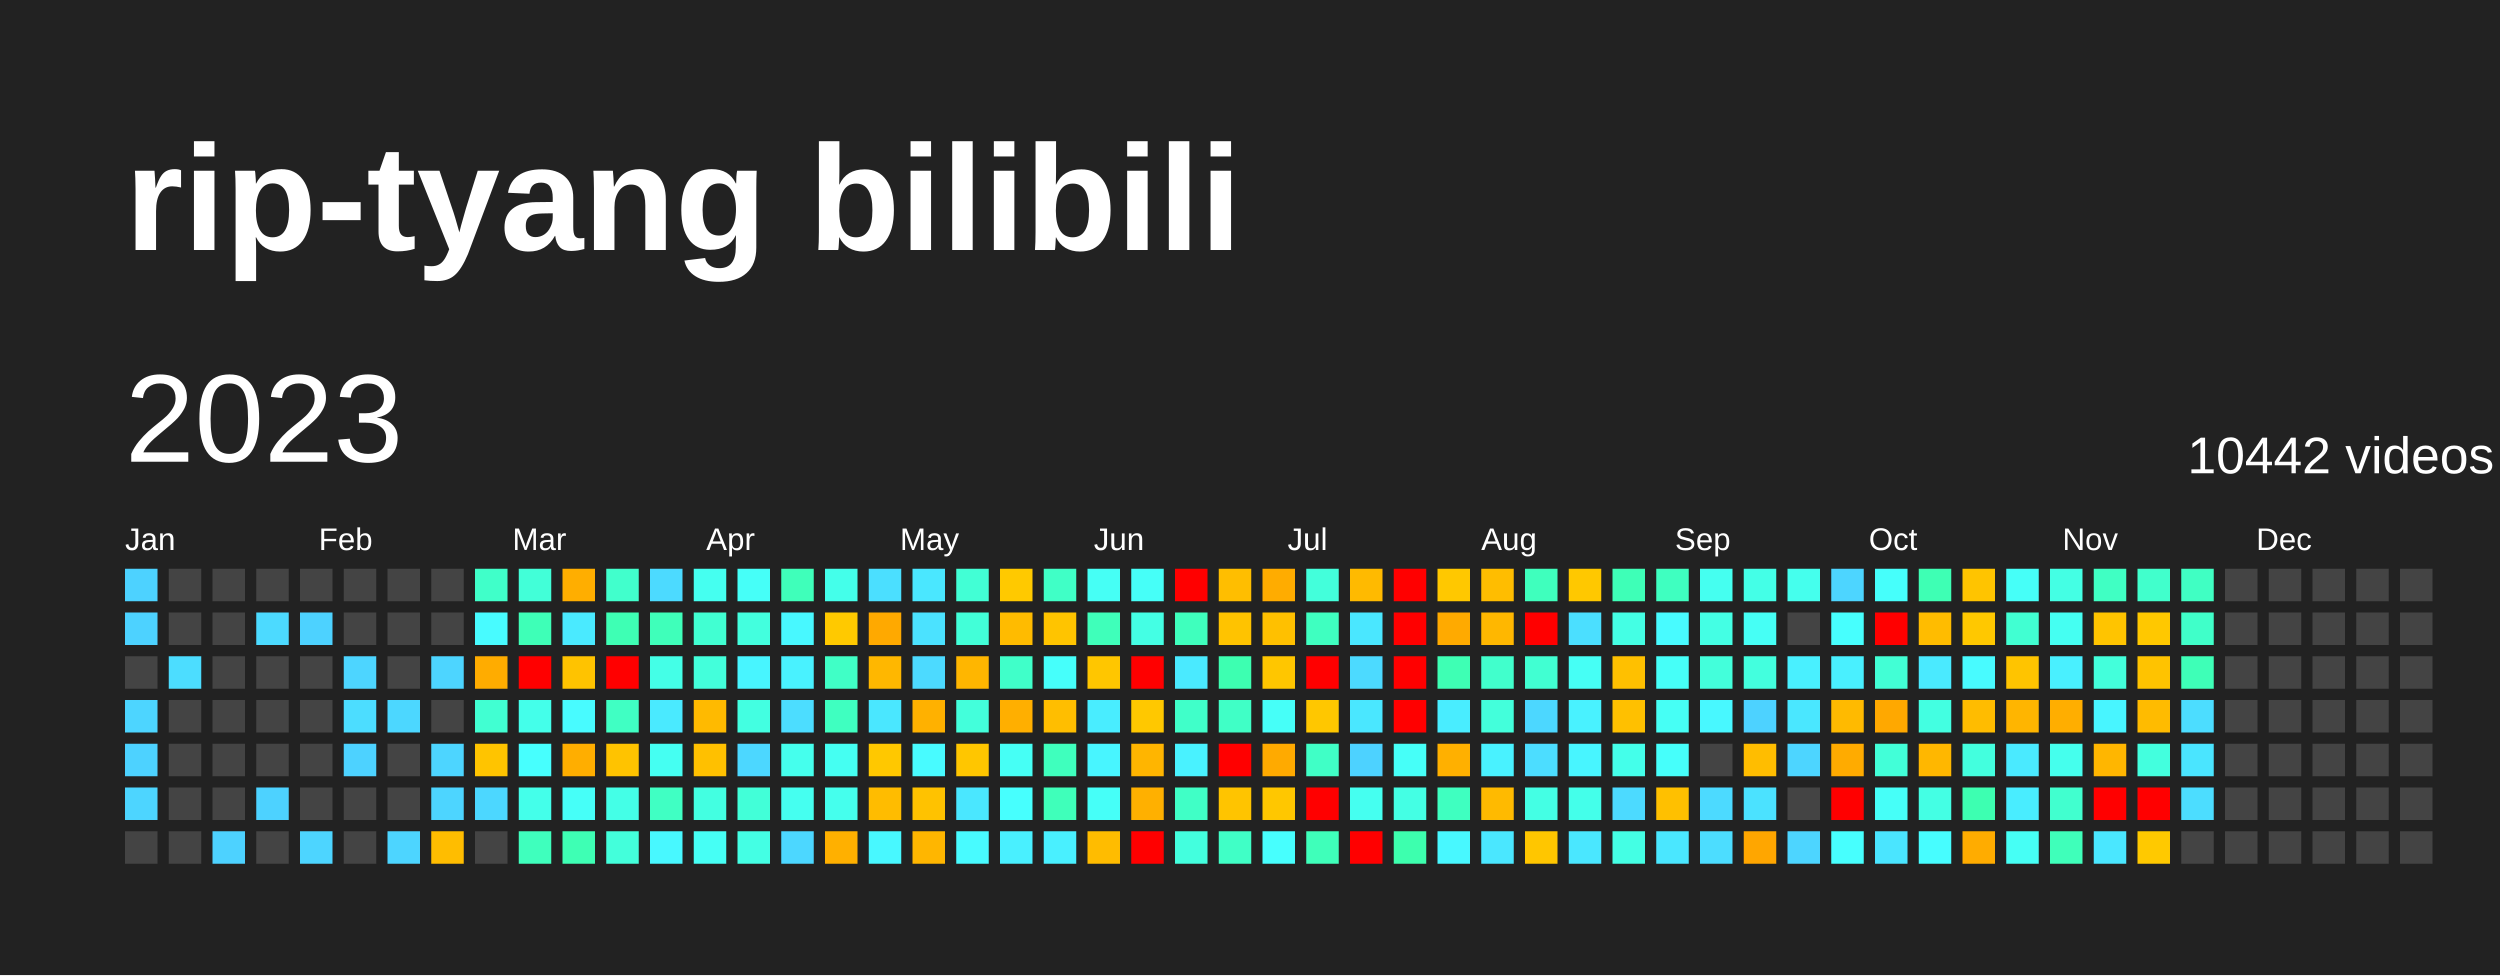
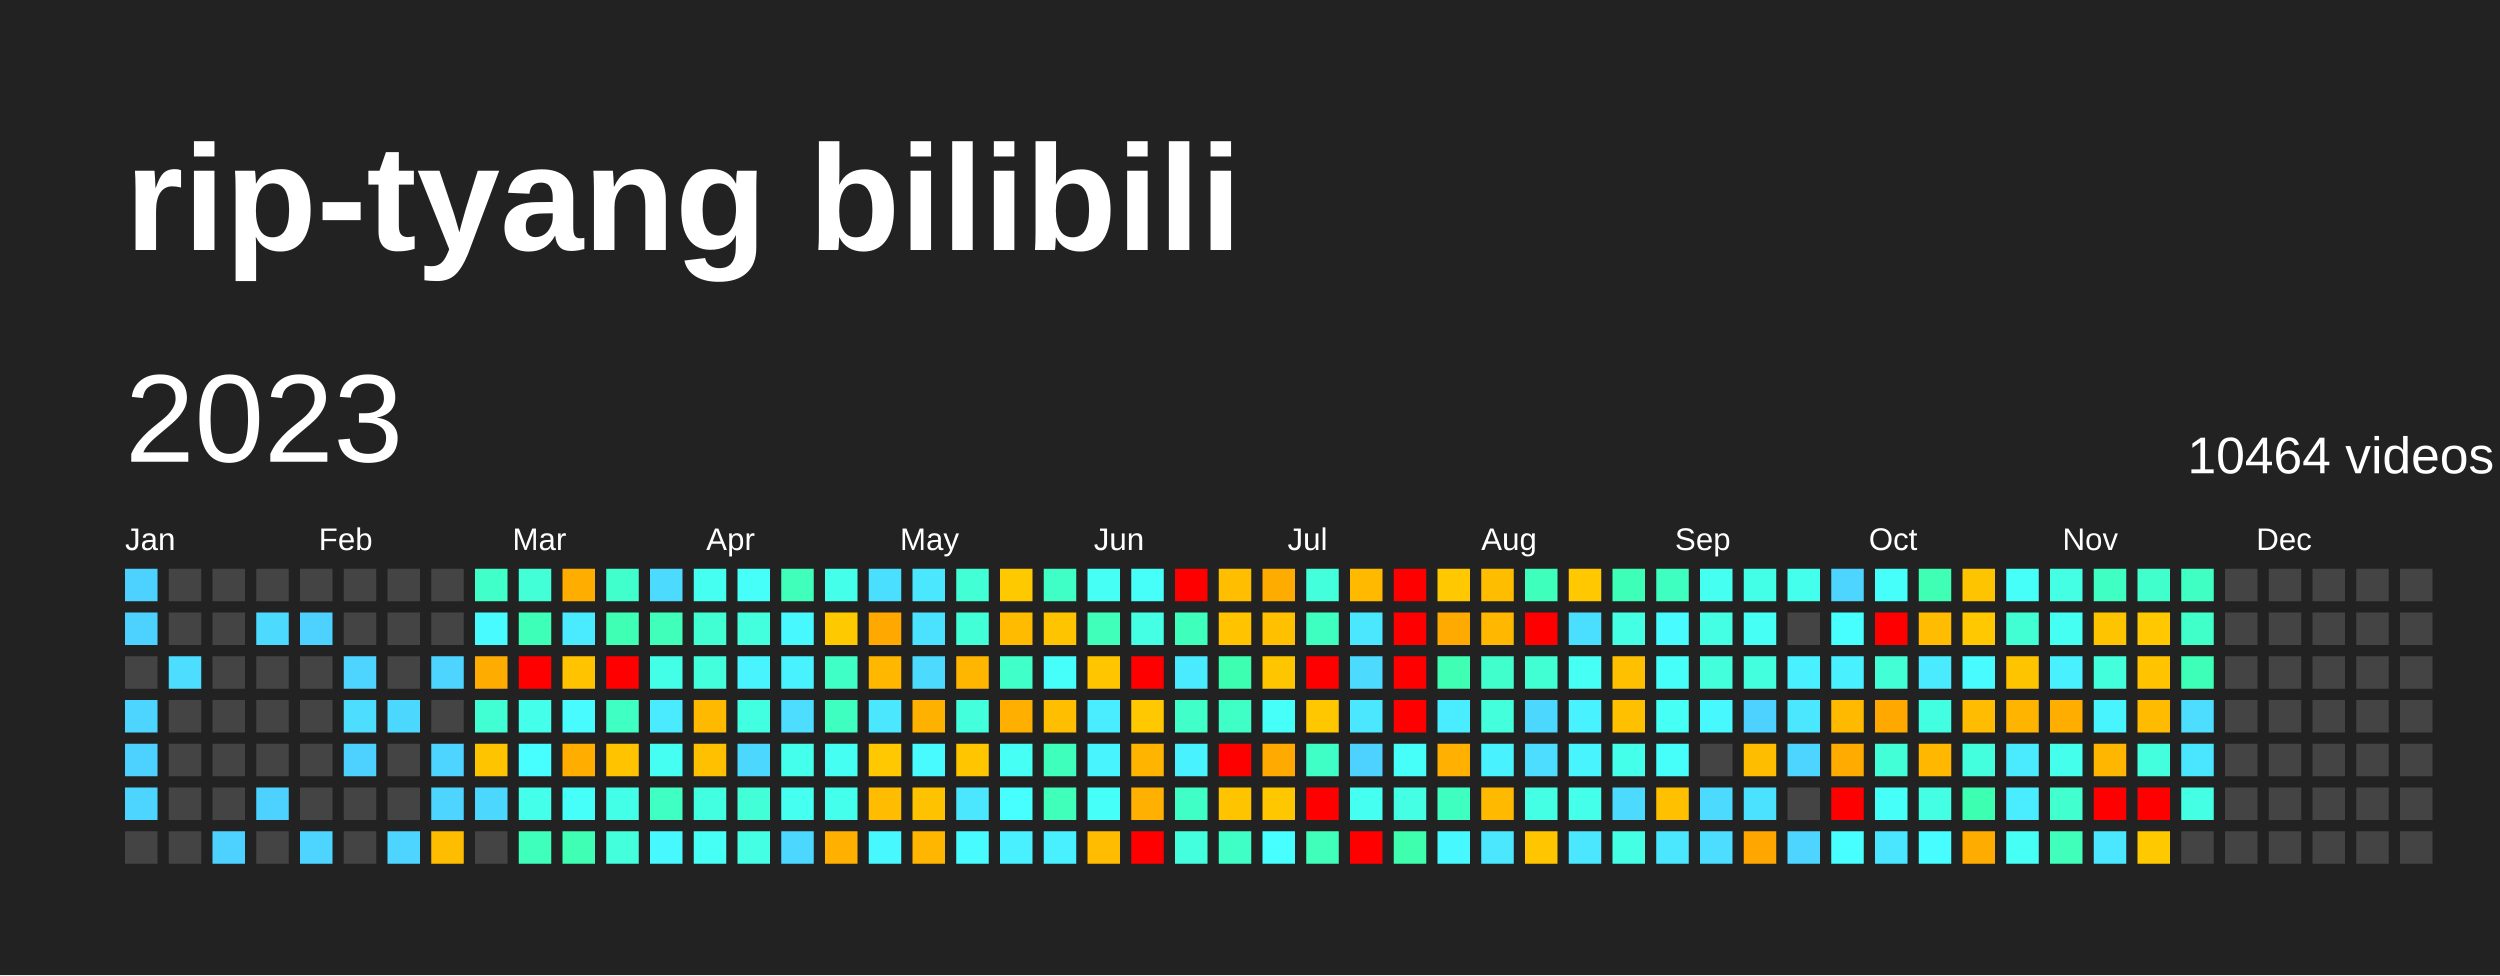
<svg xmlns="http://www.w3.org/2000/svg" baseProfile="full" height="78mm" version="1.1" viewBox="0,0,200,78" width="200mm">
  <defs />
  <rect fill="#222222" height="78" width="200" x="0" y="0" />
  <text fill="#FFFFFF" style="font-size:12px; font-family:Arial; font-weight:bold;" x="10" y="20">rip-tyang bilibili</text>
  <text dominant-baseline="hanging" fill="#FFFFFF" style="font-size:10.0px; font-family:Arial;" x="10" y="30">2023</text>
-   <text dominant-baseline="hanging" fill="#FFFFFF" style="font-size:4.125px; font-family:Arial;" x="175" y="35">10442 videos</text>
+   <text dominant-baseline="hanging" fill="#FFFFFF" style="font-size:4.125px; font-family:Arial;" x="175" y="35">10464 videos</text>
  <text fill="#FFFFFF" style="font-size:2.5px; font-family:Arial" x="10.0" y="44">Jan</text>
  <text fill="#FFFFFF" style="font-size:2.5px; font-family:Arial" x="25.5" y="44">Feb</text>
  <text fill="#FFFFFF" style="font-size:2.5px; font-family:Arial" x="41.0" y="44">Mar</text>
  <text fill="#FFFFFF" style="font-size:2.5px; font-family:Arial" x="56.5" y="44">Apr</text>
  <text fill="#FFFFFF" style="font-size:2.5px; font-family:Arial" x="72.0" y="44">May</text>
  <text fill="#FFFFFF" style="font-size:2.5px; font-family:Arial" x="87.5" y="44">Jun</text>
  <text fill="#FFFFFF" style="font-size:2.5px; font-family:Arial" x="103.0" y="44">Jul</text>
  <text fill="#FFFFFF" style="font-size:2.5px; font-family:Arial" x="118.5" y="44">Aug</text>
  <text fill="#FFFFFF" style="font-size:2.5px; font-family:Arial" x="134.0" y="44">Sep</text>
  <text fill="#FFFFFF" style="font-size:2.5px; font-family:Arial" x="149.5" y="44">Oct</text>
  <text fill="#FFFFFF" style="font-size:2.5px; font-family:Arial" x="165.0" y="44">Nov</text>
  <text fill="#FFFFFF" style="font-size:2.5px; font-family:Arial" x="180.5" y="44">Dec</text>
  <rect fill="#4dd2ff" height="2.6" width="2.6" x="10.0" y="45.5" />
  <rect fill="#4dd2ff" height="2.6" width="2.6" x="10.0" y="49.0" />
  <rect fill="#444444" height="2.6" width="2.6" x="10.0" y="52.5" />
  <rect fill="#4dd5ff" height="2.6" width="2.6" x="10.0" y="56.0" />
  <rect fill="#4dd2ff" height="2.6" width="2.6" x="10.0" y="59.5" />
  <rect fill="#4dd5ff" height="2.6" width="2.6" x="10.0" y="63.0" />
  <rect fill="#444444" height="2.6" width="2.6" x="10.0" y="66.5" />
  <rect fill="#444444" height="2.6" width="2.6" x="13.5" y="45.5" />
  <rect fill="#444444" height="2.6" width="2.6" x="13.5" y="49.0" />
  <rect fill="#4cddff" height="2.6" width="2.6" x="13.5" y="52.5" />
  <rect fill="#444444" height="2.6" width="2.6" x="13.5" y="56.0" />
  <rect fill="#444444" height="2.6" width="2.6" x="13.5" y="59.5" />
  <rect fill="#444444" height="2.6" width="2.6" x="13.5" y="63.0" />
  <rect fill="#444444" height="2.6" width="2.6" x="13.5" y="66.5" />
  <rect fill="#444444" height="2.6" width="2.6" x="17.0" y="45.5" />
  <rect fill="#444444" height="2.6" width="2.6" x="17.0" y="49.0" />
  <rect fill="#444444" height="2.6" width="2.6" x="17.0" y="52.5" />
  <rect fill="#444444" height="2.6" width="2.6" x="17.0" y="56.0" />
  <rect fill="#444444" height="2.6" width="2.6" x="17.0" y="59.5" />
  <rect fill="#444444" height="2.6" width="2.6" x="17.0" y="63.0" />
  <rect fill="#4dd2ff" height="2.6" width="2.6" x="17.0" y="66.5" />
  <rect fill="#444444" height="2.6" width="2.6" x="20.5" y="45.5" />
  <rect fill="#4cdaff" height="2.6" width="2.6" x="20.5" y="49.0" />
  <rect fill="#444444" height="2.6" width="2.6" x="20.5" y="52.5" />
  <rect fill="#444444" height="2.6" width="2.6" x="20.5" y="56.0" />
  <rect fill="#444444" height="2.6" width="2.6" x="20.5" y="59.5" />
  <rect fill="#4dd2ff" height="2.6" width="2.6" x="20.5" y="63.0" />
  <rect fill="#444444" height="2.6" width="2.6" x="20.5" y="66.5" />
  <rect fill="#444444" height="2.6" width="2.6" x="24.0" y="45.5" />
  <rect fill="#4dd2ff" height="2.6" width="2.6" x="24.0" y="49.0" />
  <rect fill="#444444" height="2.6" width="2.6" x="24.0" y="52.5" />
  <rect fill="#444444" height="2.6" width="2.6" x="24.0" y="56.0" />
  <rect fill="#444444" height="2.6" width="2.6" x="24.0" y="59.5" />
  <rect fill="#444444" height="2.6" width="2.6" x="24.0" y="63.0" />
  <rect fill="#4dd5ff" height="2.6" width="2.6" x="24.0" y="66.5" />
  <rect fill="#444444" height="2.6" width="2.6" x="27.5" y="45.5" />
  <rect fill="#444444" height="2.6" width="2.6" x="27.5" y="49.0" />
  <rect fill="#4dd5ff" height="2.6" width="2.6" x="27.5" y="52.5" />
  <rect fill="#4cddff" height="2.6" width="2.6" x="27.5" y="56.0" />
  <rect fill="#4dd2ff" height="2.6" width="2.6" x="27.5" y="59.5" />
  <rect fill="#444444" height="2.6" width="2.6" x="27.5" y="63.0" />
  <rect fill="#444444" height="2.6" width="2.6" x="27.5" y="66.5" />
  <rect fill="#444444" height="2.6" width="2.6" x="31.0" y="45.5" />
  <rect fill="#444444" height="2.6" width="2.6" x="31.0" y="49.0" />
  <rect fill="#444444" height="2.6" width="2.6" x="31.0" y="52.5" />
  <rect fill="#4cd7ff" height="2.6" width="2.6" x="31.0" y="56.0" />
  <rect fill="#444444" height="2.6" width="2.6" x="31.0" y="59.5" />
  <rect fill="#444444" height="2.6" width="2.6" x="31.0" y="63.0" />
  <rect fill="#4dd5ff" height="2.6" width="2.6" x="31.0" y="66.5" />
  <rect fill="#444444" height="2.6" width="2.6" x="34.5" y="45.5" />
  <rect fill="#444444" height="2.6" width="2.6" x="34.5" y="49.0" />
  <rect fill="#4dd5ff" height="2.6" width="2.6" x="34.5" y="52.5" />
  <rect fill="#444444" height="2.6" width="2.6" x="34.5" y="56.0" />
  <rect fill="#4dd5ff" height="2.6" width="2.6" x="34.5" y="59.5" />
  <rect fill="#4dd5ff" height="2.6" width="2.6" x="34.5" y="63.0" />
  <rect fill="#ffbd00" height="2.6" width="2.6" x="34.5" y="66.5" />
  <rect fill="#40ffc9" height="2.6" width="2.6" x="38.0" y="45.5" />
  <rect fill="#48fbff" height="2.6" width="2.6" x="38.0" y="49.0" />
  <rect fill="#ffac00" height="2.6" width="2.6" x="38.0" y="52.5" />
  <rect fill="#41ffd2" height="2.6" width="2.6" x="38.0" y="56.0" />
  <rect fill="#ffc400" height="2.6" width="2.6" x="38.0" y="59.5" />
  <rect fill="#4cd7ff" height="2.6" width="2.6" x="38.0" y="63.0" />
  <rect fill="#444444" height="2.6" width="2.6" x="38.0" y="66.5" />
  <rect fill="#42ffd8" height="2.6" width="2.6" x="41.5" y="45.5" />
  <rect fill="#3effb7" height="2.6" width="2.6" x="41.5" y="49.0" />
  <rect fill="red" height="2.6" width="2.6" x="41.5" y="52.5" />
  <rect fill="#44ffea" height="2.6" width="2.6" x="41.5" y="56.0" />
  <rect fill="#47fffe" height="2.6" width="2.6" x="41.5" y="59.5" />
  <rect fill="#44ffea" height="2.6" width="2.6" x="41.5" y="63.0" />
  <rect fill="#3fffbd" height="2.6" width="2.6" x="41.5" y="66.5" />
  <rect fill="#ffae00" height="2.6" width="2.6" x="45.0" y="45.5" />
  <rect fill="#4aeaff" height="2.6" width="2.6" x="45.0" y="49.0" />
  <rect fill="#ffc300" height="2.6" width="2.6" x="45.0" y="52.5" />
  <rect fill="#48fbff" height="2.6" width="2.6" x="45.0" y="56.0" />
  <rect fill="#ffae00" height="2.6" width="2.6" x="45.0" y="59.5" />
  <rect fill="#46fff8" height="2.6" width="2.6" x="45.0" y="63.0" />
  <rect fill="#3effb4" height="2.6" width="2.6" x="45.0" y="66.5" />
  <rect fill="#41ffcc" height="2.6" width="2.6" x="48.5" y="45.5" />
  <rect fill="#3effb4" height="2.6" width="2.6" x="48.5" y="49.0" />
  <rect fill="red" height="2.6" width="2.6" x="48.5" y="52.5" />
  <rect fill="#40ffc3" height="2.6" width="2.6" x="48.5" y="56.0" />
  <rect fill="#ffc300" height="2.6" width="2.6" x="48.5" y="59.5" />
  <rect fill="#44ffe7" height="2.6" width="2.6" x="48.5" y="63.0" />
  <rect fill="#43ffdb" height="2.6" width="2.6" x="48.5" y="66.5" />
  <rect fill="#4cdaff" height="2.6" width="2.6" x="52.0" y="45.5" />
  <rect fill="#3fffba" height="2.6" width="2.6" x="52.0" y="49.0" />
  <rect fill="#44ffe7" height="2.6" width="2.6" x="52.0" y="52.5" />
  <rect fill="#4aeaff" height="2.6" width="2.6" x="52.0" y="56.0" />
  <rect fill="#45fff2" height="2.6" width="2.6" x="52.0" y="59.5" />
  <rect fill="#40ffc3" height="2.6" width="2.6" x="52.0" y="63.0" />
  <rect fill="#48f8ff" height="2.6" width="2.6" x="52.0" y="66.5" />
  <rect fill="#45fff0" height="2.6" width="2.6" x="55.5" y="45.5" />
  <rect fill="#41ffd2" height="2.6" width="2.6" x="55.5" y="49.0" />
  <rect fill="#43ffdb" height="2.6" width="2.6" x="55.5" y="52.5" />
  <rect fill="#ffba00" height="2.6" width="2.6" x="55.5" y="56.0" />
  <rect fill="#ffc000" height="2.6" width="2.6" x="55.5" y="59.5" />
  <rect fill="#43ffe1" height="2.6" width="2.6" x="55.5" y="63.0" />
  <rect fill="#46fff5" height="2.6" width="2.6" x="55.5" y="66.5" />
  <rect fill="#46fff8" height="2.6" width="2.6" x="59.0" y="45.5" />
  <rect fill="#43ffde" height="2.6" width="2.6" x="59.0" y="49.0" />
  <rect fill="#48f5ff" height="2.6" width="2.6" x="59.0" y="52.5" />
  <rect fill="#43ffe1" height="2.6" width="2.6" x="59.0" y="56.0" />
  <rect fill="#4cd7ff" height="2.6" width="2.6" x="59.0" y="59.5" />
  <rect fill="#42ffd8" height="2.6" width="2.6" x="59.0" y="63.0" />
  <rect fill="#44ffe4" height="2.6" width="2.6" x="59.0" y="66.5" />
  <rect fill="#3fffba" height="2.6" width="2.6" x="62.5" y="45.5" />
  <rect fill="#48f8ff" height="2.6" width="2.6" x="62.5" y="49.0" />
  <rect fill="#49f2ff" height="2.6" width="2.6" x="62.5" y="52.5" />
  <rect fill="#4cddff" height="2.6" width="2.6" x="62.5" y="56.0" />
  <rect fill="#45ffed" height="2.6" width="2.6" x="62.5" y="59.5" />
  <rect fill="#45fff0" height="2.6" width="2.6" x="62.5" y="63.0" />
  <rect fill="#4cd7ff" height="2.6" width="2.6" x="62.5" y="66.5" />
  <rect fill="#44ffea" height="2.6" width="2.6" x="66.0" y="45.5" />
  <rect fill="#ffc900" height="2.6" width="2.6" x="66.0" y="49.0" />
  <rect fill="#40ffc6" height="2.6" width="2.6" x="66.0" y="52.5" />
  <rect fill="#3fffc0" height="2.6" width="2.6" x="66.0" y="56.0" />
  <rect fill="#45fff2" height="2.6" width="2.6" x="66.0" y="59.5" />
  <rect fill="#45ffed" height="2.6" width="2.6" x="66.0" y="63.0" />
  <rect fill="#ffb000" height="2.6" width="2.6" x="66.0" y="66.5" />
  <rect fill="#4bdfff" height="2.6" width="2.6" x="69.5" y="45.5" />
  <rect fill="#ffa900" height="2.6" width="2.6" x="69.5" y="49.0" />
  <rect fill="#ffb700" height="2.6" width="2.6" x="69.5" y="52.5" />
  <rect fill="#4ae7ff" height="2.6" width="2.6" x="69.5" y="56.0" />
  <rect fill="#ffc800" height="2.6" width="2.6" x="69.5" y="59.5" />
  <rect fill="#ffbc00" height="2.6" width="2.6" x="69.5" y="63.0" />
  <rect fill="#48f8ff" height="2.6" width="2.6" x="69.5" y="66.5" />
  <rect fill="#4ae7ff" height="2.6" width="2.6" x="73.0" y="45.5" />
  <rect fill="#4be2ff" height="2.6" width="2.6" x="73.0" y="49.0" />
  <rect fill="#4cdaff" height="2.6" width="2.6" x="73.0" y="52.5" />
  <rect fill="#ffb100" height="2.6" width="2.6" x="73.0" y="56.0" />
  <rect fill="#48fbff" height="2.6" width="2.6" x="73.0" y="59.5" />
  <rect fill="#ffc200" height="2.6" width="2.6" x="73.0" y="63.0" />
  <rect fill="#ffb600" height="2.6" width="2.6" x="73.0" y="66.5" />
  <rect fill="#42ffd5" height="2.6" width="2.6" x="76.5" y="45.5" />
  <rect fill="#42ffd8" height="2.6" width="2.6" x="76.5" y="49.0" />
  <rect fill="#ffb600" height="2.6" width="2.6" x="76.5" y="52.5" />
  <rect fill="#43ffdb" height="2.6" width="2.6" x="76.5" y="56.0" />
  <rect fill="#ffc600" height="2.6" width="2.6" x="76.5" y="59.5" />
  <rect fill="#4ae7ff" height="2.6" width="2.6" x="76.5" y="63.0" />
  <rect fill="#48fbff" height="2.6" width="2.6" x="76.5" y="66.5" />
  <rect fill="#ffc900" height="2.6" width="2.6" x="80.0" y="45.5" />
  <rect fill="#ffbb00" height="2.6" width="2.6" x="80.0" y="49.0" />
  <rect fill="#40ffc9" height="2.6" width="2.6" x="80.0" y="52.5" />
  <rect fill="#ffaf00" height="2.6" width="2.6" x="80.0" y="56.0" />
  <rect fill="#46fff5" height="2.6" width="2.6" x="80.0" y="59.5" />
  <rect fill="#47fffe" height="2.6" width="2.6" x="80.0" y="63.0" />
  <rect fill="#49f0ff" height="2.6" width="2.6" x="80.0" y="66.5" />
  <rect fill="#40ffc6" height="2.6" width="2.6" x="83.5" y="45.5" />
  <rect fill="#ffc400" height="2.6" width="2.6" x="83.5" y="49.0" />
  <rect fill="#46fffb" height="2.6" width="2.6" x="83.5" y="52.5" />
  <rect fill="#ffbe00" height="2.6" width="2.6" x="83.5" y="56.0" />
  <rect fill="#3fffbd" height="2.6" width="2.6" x="83.5" y="59.5" />
  <rect fill="#3fffba" height="2.6" width="2.6" x="83.5" y="63.0" />
  <rect fill="#49f0ff" height="2.6" width="2.6" x="83.5" y="66.5" />
  <rect fill="#46fff5" height="2.6" width="2.6" x="87.0" y="45.5" />
  <rect fill="#3fffba" height="2.6" width="2.6" x="87.0" y="49.0" />
  <rect fill="#ffc600" height="2.6" width="2.6" x="87.0" y="52.5" />
  <rect fill="#49edff" height="2.6" width="2.6" x="87.0" y="56.0" />
  <rect fill="#48f5ff" height="2.6" width="2.6" x="87.0" y="59.5" />
  <rect fill="#46fff8" height="2.6" width="2.6" x="87.0" y="63.0" />
  <rect fill="#ffbc00" height="2.6" width="2.6" x="87.0" y="66.5" />
  <rect fill="#46fff8" height="2.6" width="2.6" x="90.5" y="45.5" />
  <rect fill="#44ffe4" height="2.6" width="2.6" x="90.5" y="49.0" />
  <rect fill="red" height="2.6" width="2.6" x="90.5" y="52.5" />
  <rect fill="#ffc800" height="2.6" width="2.6" x="90.5" y="56.0" />
  <rect fill="#ffb500" height="2.6" width="2.6" x="90.5" y="59.5" />
  <rect fill="#ffb000" height="2.6" width="2.6" x="90.5" y="63.0" />
  <rect fill="red" height="2.6" width="2.6" x="90.5" y="66.5" />
  <rect fill="red" height="2.6" width="2.6" x="94.0" y="45.5" />
  <rect fill="#3fffbd" height="2.6" width="2.6" x="94.0" y="49.0" />
  <rect fill="#4aeaff" height="2.6" width="2.6" x="94.0" y="52.5" />
  <rect fill="#40ffc9" height="2.6" width="2.6" x="94.0" y="56.0" />
  <rect fill="#49f2ff" height="2.6" width="2.6" x="94.0" y="59.5" />
  <rect fill="#40ffc6" height="2.6" width="2.6" x="94.0" y="63.0" />
  <rect fill="#43ffde" height="2.6" width="2.6" x="94.0" y="66.5" />
  <rect fill="#ffbe00" height="2.6" width="2.6" x="97.5" y="45.5" />
  <rect fill="#ffc300" height="2.6" width="2.6" x="97.5" y="49.0" />
  <rect fill="#3dffb1" height="2.6" width="2.6" x="97.5" y="52.5" />
  <rect fill="#40ffc6" height="2.6" width="2.6" x="97.5" y="56.0" />
  <rect fill="red" height="2.6" width="2.6" x="97.5" y="59.5" />
  <rect fill="#ffc400" height="2.6" width="2.6" x="97.5" y="63.0" />
  <rect fill="#40ffc6" height="2.6" width="2.6" x="97.5" y="66.5" />
  <rect fill="#ffac00" height="2.6" width="2.6" x="101.0" y="45.5" />
  <rect fill="#ffc000" height="2.6" width="2.6" x="101.0" y="49.0" />
  <rect fill="#ffc600" height="2.6" width="2.6" x="101.0" y="52.5" />
  <rect fill="#46fff8" height="2.6" width="2.6" x="101.0" y="56.0" />
  <rect fill="#ffaa00" height="2.6" width="2.6" x="101.0" y="59.5" />
  <rect fill="#ffc700" height="2.6" width="2.6" x="101.0" y="63.0" />
  <rect fill="#47fffe" height="2.6" width="2.6" x="101.0" y="66.5" />
  <rect fill="#43ffdb" height="2.6" width="2.6" x="104.5" y="45.5" />
  <rect fill="#3fffc0" height="2.6" width="2.6" x="104.5" y="49.0" />
  <rect fill="red" height="2.6" width="2.6" x="104.5" y="52.5" />
  <rect fill="#ffc700" height="2.6" width="2.6" x="104.5" y="56.0" />
  <rect fill="#40ffc6" height="2.6" width="2.6" x="104.5" y="59.5" />
  <rect fill="red" height="2.6" width="2.6" x="104.5" y="63.0" />
  <rect fill="#3fffba" height="2.6" width="2.6" x="104.5" y="66.5" />
  <rect fill="#ffba00" height="2.6" width="2.6" x="108.0" y="45.5" />
  <rect fill="#4ae7ff" height="2.6" width="2.6" x="108.0" y="49.0" />
  <rect fill="#4cdaff" height="2.6" width="2.6" x="108.0" y="52.5" />
  <rect fill="#4ae7ff" height="2.6" width="2.6" x="108.0" y="56.0" />
  <rect fill="#4dd2ff" height="2.6" width="2.6" x="108.0" y="59.5" />
  <rect fill="#45fff0" height="2.6" width="2.6" x="108.0" y="63.0" />
  <rect fill="red" height="2.6" width="2.6" x="108.0" y="66.5" />
  <rect fill="red" height="2.6" width="2.6" x="111.5" y="45.5" />
  <rect fill="red" height="2.6" width="2.6" x="111.5" y="49.0" />
  <rect fill="red" height="2.6" width="2.6" x="111.5" y="52.5" />
  <rect fill="red" height="2.6" width="2.6" x="111.5" y="56.0" />
  <rect fill="#46fff8" height="2.6" width="2.6" x="111.5" y="59.5" />
  <rect fill="#44ffe4" height="2.6" width="2.6" x="111.5" y="63.0" />
  <rect fill="#3dffae" height="2.6" width="2.6" x="111.5" y="66.5" />
  <rect fill="#ffc800" height="2.6" width="2.6" x="115.0" y="45.5" />
  <rect fill="#ffaa00" height="2.6" width="2.6" x="115.0" y="49.0" />
  <rect fill="#3effb4" height="2.6" width="2.6" x="115.0" y="52.5" />
  <rect fill="#49edff" height="2.6" width="2.6" x="115.0" y="56.0" />
  <rect fill="#ffb000" height="2.6" width="2.6" x="115.0" y="59.5" />
  <rect fill="#3fffc0" height="2.6" width="2.6" x="115.0" y="63.0" />
  <rect fill="#48f8ff" height="2.6" width="2.6" x="115.0" y="66.5" />
  <rect fill="#ffbd00" height="2.6" width="2.6" x="118.5" y="45.5" />
  <rect fill="#ffb700" height="2.6" width="2.6" x="118.5" y="49.0" />
  <rect fill="#41ffcc" height="2.6" width="2.6" x="118.5" y="52.5" />
  <rect fill="#43ffdb" height="2.6" width="2.6" x="118.5" y="56.0" />
  <rect fill="#49f2ff" height="2.6" width="2.6" x="118.5" y="59.5" />
  <rect fill="#ffba00" height="2.6" width="2.6" x="118.5" y="63.0" />
  <rect fill="#4ae7ff" height="2.6" width="2.6" x="118.5" y="66.5" />
  <rect fill="#3fffbd" height="2.6" width="2.6" x="122.0" y="45.5" />
  <rect fill="red" height="2.6" width="2.6" x="122.0" y="49.0" />
  <rect fill="#41ffd2" height="2.6" width="2.6" x="122.0" y="52.5" />
  <rect fill="#4cd7ff" height="2.6" width="2.6" x="122.0" y="56.0" />
  <rect fill="#4cddff" height="2.6" width="2.6" x="122.0" y="59.5" />
  <rect fill="#44ffe4" height="2.6" width="2.6" x="122.0" y="63.0" />
  <rect fill="#ffc600" height="2.6" width="2.6" x="122.0" y="66.5" />
  <rect fill="#ffc800" height="2.6" width="2.6" x="125.5" y="45.5" />
  <rect fill="#4bdfff" height="2.6" width="2.6" x="125.5" y="49.0" />
  <rect fill="#46fff5" height="2.6" width="2.6" x="125.5" y="52.5" />
  <rect fill="#49f2ff" height="2.6" width="2.6" x="125.5" y="56.0" />
  <rect fill="#48f5ff" height="2.6" width="2.6" x="125.5" y="59.5" />
  <rect fill="#44ffea" height="2.6" width="2.6" x="125.5" y="63.0" />
  <rect fill="#4ae7ff" height="2.6" width="2.6" x="125.5" y="66.5" />
  <rect fill="#3effb7" height="2.6" width="2.6" x="129.0" y="45.5" />
  <rect fill="#44ffe4" height="2.6" width="2.6" x="129.0" y="49.0" />
  <rect fill="#ffc000" height="2.6" width="2.6" x="129.0" y="52.5" />
  <rect fill="#ffc000" height="2.6" width="2.6" x="129.0" y="56.0" />
  <rect fill="#44ffea" height="2.6" width="2.6" x="129.0" y="59.5" />
  <rect fill="#4cdaff" height="2.6" width="2.6" x="129.0" y="63.0" />
  <rect fill="#44ffe4" height="2.6" width="2.6" x="129.0" y="66.5" />
  <rect fill="#3fffc0" height="2.6" width="2.6" x="132.5" y="45.5" />
  <rect fill="#48fbff" height="2.6" width="2.6" x="132.5" y="49.0" />
  <rect fill="#46fff8" height="2.6" width="2.6" x="132.5" y="52.5" />
  <rect fill="#46fff5" height="2.6" width="2.6" x="132.5" y="56.0" />
  <rect fill="#46fffb" height="2.6" width="2.6" x="132.5" y="59.5" />
  <rect fill="#ffc000" height="2.6" width="2.6" x="132.5" y="63.0" />
  <rect fill="#4ae7ff" height="2.6" width="2.6" x="132.5" y="66.5" />
  <rect fill="#45fff0" height="2.6" width="2.6" x="136.0" y="45.5" />
  <rect fill="#44ffe4" height="2.6" width="2.6" x="136.0" y="49.0" />
  <rect fill="#43ffdb" height="2.6" width="2.6" x="136.0" y="52.5" />
  <rect fill="#48f8ff" height="2.6" width="2.6" x="136.0" y="56.0" />
  <rect fill="#444444" height="2.6" width="2.6" x="136.0" y="59.5" />
  <rect fill="#4cdaff" height="2.6" width="2.6" x="136.0" y="63.0" />
  <rect fill="#4cddff" height="2.6" width="2.6" x="136.0" y="66.5" />
  <rect fill="#44ffe7" height="2.6" width="2.6" x="139.5" y="45.5" />
  <rect fill="#46fff5" height="2.6" width="2.6" x="139.5" y="49.0" />
  <rect fill="#43ffde" height="2.6" width="2.6" x="139.5" y="52.5" />
  <rect fill="#4dd2ff" height="2.6" width="2.6" x="139.5" y="56.0" />
  <rect fill="#ffbd00" height="2.6" width="2.6" x="139.5" y="59.5" />
  <rect fill="#4be2ff" height="2.6" width="2.6" x="139.5" y="63.0" />
  <rect fill="#ffa600" height="2.6" width="2.6" x="139.5" y="66.5" />
  <rect fill="#45ffed" height="2.6" width="2.6" x="143.0" y="45.5" />
  <rect fill="#444444" height="2.6" width="2.6" x="143.0" y="49.0" />
  <rect fill="#49f0ff" height="2.6" width="2.6" x="143.0" y="52.5" />
  <rect fill="#4ae7ff" height="2.6" width="2.6" x="143.0" y="56.0" />
  <rect fill="#4dd5ff" height="2.6" width="2.6" x="143.0" y="59.5" />
  <rect fill="#444444" height="2.6" width="2.6" x="143.0" y="63.0" />
  <rect fill="#4dd5ff" height="2.6" width="2.6" x="143.0" y="66.5" />
  <rect fill="#4dd5ff" height="2.6" width="2.6" x="146.5" y="45.5" />
  <rect fill="#47fffe" height="2.6" width="2.6" x="146.5" y="49.0" />
  <rect fill="#49f0ff" height="2.6" width="2.6" x="146.5" y="52.5" />
  <rect fill="#ffba00" height="2.6" width="2.6" x="146.5" y="56.0" />
  <rect fill="#ffab00" height="2.6" width="2.6" x="146.5" y="59.5" />
  <rect fill="red" height="2.6" width="2.6" x="146.5" y="63.0" />
  <rect fill="#47fffe" height="2.6" width="2.6" x="146.5" y="66.5" />
  <rect fill="#46fffb" height="2.6" width="2.6" x="150.0" y="45.5" />
  <rect fill="red" height="2.6" width="2.6" x="150.0" y="49.0" />
  <rect fill="#42ffd5" height="2.6" width="2.6" x="150.0" y="52.5" />
  <rect fill="#ffa800" height="2.6" width="2.6" x="150.0" y="56.0" />
  <rect fill="#42ffd8" height="2.6" width="2.6" x="150.0" y="59.5" />
  <rect fill="#46fff8" height="2.6" width="2.6" x="150.0" y="63.0" />
  <rect fill="#4ae5ff" height="2.6" width="2.6" x="150.0" y="66.5" />
  <rect fill="#3effb4" height="2.6" width="2.6" x="153.5" y="45.5" />
  <rect fill="#ffbc00" height="2.6" width="2.6" x="153.5" y="49.0" />
  <rect fill="#4aeaff" height="2.6" width="2.6" x="153.5" y="52.5" />
  <rect fill="#43ffe1" height="2.6" width="2.6" x="153.5" y="56.0" />
  <rect fill="#ffb700" height="2.6" width="2.6" x="153.5" y="59.5" />
  <rect fill="#44ffe4" height="2.6" width="2.6" x="153.5" y="63.0" />
  <rect fill="#47fdff" height="2.6" width="2.6" x="153.5" y="66.5" />
  <rect fill="#ffc400" height="2.6" width="2.6" x="157.0" y="45.5" />
  <rect fill="#ffc800" height="2.6" width="2.6" x="157.0" y="49.0" />
  <rect fill="#48fbff" height="2.6" width="2.6" x="157.0" y="52.5" />
  <rect fill="#ffbc00" height="2.6" width="2.6" x="157.0" y="56.0" />
  <rect fill="#43ffde" height="2.6" width="2.6" x="157.0" y="59.5" />
  <rect fill="#3dffb1" height="2.6" width="2.6" x="157.0" y="63.0" />
  <rect fill="#ffac00" height="2.6" width="2.6" x="157.0" y="66.5" />
  <rect fill="#46fff8" height="2.6" width="2.6" x="160.5" y="45.5" />
  <rect fill="#41ffd2" height="2.6" width="2.6" x="160.5" y="49.0" />
  <rect fill="#ffc400" height="2.6" width="2.6" x="160.5" y="52.5" />
  <rect fill="#ffb500" height="2.6" width="2.6" x="160.5" y="56.0" />
  <rect fill="#4aeaff" height="2.6" width="2.6" x="160.5" y="59.5" />
  <rect fill="#49edff" height="2.6" width="2.6" x="160.5" y="63.0" />
  <rect fill="#46fff5" height="2.6" width="2.6" x="160.5" y="66.5" />
  <rect fill="#44ffe4" height="2.6" width="2.6" x="164.0" y="45.5" />
  <rect fill="#45fff2" height="2.6" width="2.6" x="164.0" y="49.0" />
  <rect fill="#49f0ff" height="2.6" width="2.6" x="164.0" y="52.5" />
  <rect fill="#ffae00" height="2.6" width="2.6" x="164.0" y="56.0" />
  <rect fill="#45ffed" height="2.6" width="2.6" x="164.0" y="59.5" />
  <rect fill="#41ffcf" height="2.6" width="2.6" x="164.0" y="63.0" />
  <rect fill="#3fffba" height="2.6" width="2.6" x="164.0" y="66.5" />
  <rect fill="#40ffc3" height="2.6" width="2.6" x="167.5" y="45.5" />
  <rect fill="#ffc400" height="2.6" width="2.6" x="167.5" y="49.0" />
  <rect fill="#43ffdb" height="2.6" width="2.6" x="167.5" y="52.5" />
  <rect fill="#48f5ff" height="2.6" width="2.6" x="167.5" y="56.0" />
  <rect fill="#ffb600" height="2.6" width="2.6" x="167.5" y="59.5" />
  <rect fill="red" height="2.6" width="2.6" x="167.5" y="63.0" />
  <rect fill="#4ae7ff" height="2.6" width="2.6" x="167.5" y="66.5" />
  <rect fill="#41ffcc" height="2.6" width="2.6" x="171.0" y="45.5" />
  <rect fill="#ffc800" height="2.6" width="2.6" x="171.0" y="49.0" />
  <rect fill="#ffc300" height="2.6" width="2.6" x="171.0" y="52.5" />
  <rect fill="#ffbb00" height="2.6" width="2.6" x="171.0" y="56.0" />
  <rect fill="#43ffde" height="2.6" width="2.6" x="171.0" y="59.5" />
  <rect fill="red" height="2.6" width="2.6" x="171.0" y="63.0" />
  <rect fill="#ffc900" height="2.6" width="2.6" x="171.0" y="66.5" />
  <rect fill="#40ffc3" height="2.6" width="2.6" x="174.5" y="45.5" />
  <rect fill="#40ffc9" height="2.6" width="2.6" x="174.5" y="49.0" />
  <rect fill="#3effb7" height="2.6" width="2.6" x="174.5" y="52.5" />
  <rect fill="#4cddff" height="2.6" width="2.6" x="174.5" y="56.0" />
  <rect fill="#4ae5ff" height="2.6" width="2.6" x="174.5" y="59.5" />
-   <rect fill="#4cddff" height="2.6" width="2.6" x="174.5" y="63.0" />
+   <rect fill="#44ffe4" height="2.6" width="2.6" x="174.5" y="63.0" />
  <rect fill="#444444" height="2.6" width="2.6" x="174.5" y="66.5" />
  <rect fill="#444444" height="2.6" width="2.6" x="178.0" y="45.5" />
  <rect fill="#444444" height="2.6" width="2.6" x="178.0" y="49.0" />
  <rect fill="#444444" height="2.6" width="2.6" x="178.0" y="52.5" />
  <rect fill="#444444" height="2.6" width="2.6" x="178.0" y="56.0" />
  <rect fill="#444444" height="2.6" width="2.6" x="178.0" y="59.5" />
  <rect fill="#444444" height="2.6" width="2.6" x="178.0" y="63.0" />
  <rect fill="#444444" height="2.6" width="2.6" x="178.0" y="66.5" />
  <rect fill="#444444" height="2.6" width="2.6" x="181.5" y="45.5" />
  <rect fill="#444444" height="2.6" width="2.6" x="181.5" y="49.0" />
  <rect fill="#444444" height="2.6" width="2.6" x="181.5" y="52.5" />
  <rect fill="#444444" height="2.6" width="2.6" x="181.5" y="56.0" />
  <rect fill="#444444" height="2.6" width="2.6" x="181.5" y="59.5" />
  <rect fill="#444444" height="2.6" width="2.6" x="181.5" y="63.0" />
  <rect fill="#444444" height="2.6" width="2.6" x="181.5" y="66.5" />
  <rect fill="#444444" height="2.6" width="2.6" x="185.0" y="45.5" />
  <rect fill="#444444" height="2.6" width="2.6" x="185.0" y="49.0" />
  <rect fill="#444444" height="2.6" width="2.6" x="185.0" y="52.5" />
  <rect fill="#444444" height="2.6" width="2.6" x="185.0" y="56.0" />
  <rect fill="#444444" height="2.6" width="2.6" x="185.0" y="59.5" />
  <rect fill="#444444" height="2.6" width="2.6" x="185.0" y="63.0" />
  <rect fill="#444444" height="2.6" width="2.6" x="185.0" y="66.5" />
  <rect fill="#444444" height="2.6" width="2.6" x="188.5" y="45.5" />
  <rect fill="#444444" height="2.6" width="2.6" x="188.5" y="49.0" />
  <rect fill="#444444" height="2.6" width="2.6" x="188.5" y="52.5" />
  <rect fill="#444444" height="2.6" width="2.6" x="188.5" y="56.0" />
  <rect fill="#444444" height="2.6" width="2.6" x="188.5" y="59.5" />
  <rect fill="#444444" height="2.6" width="2.6" x="188.5" y="63.0" />
  <rect fill="#444444" height="2.6" width="2.6" x="188.5" y="66.5" />
  <rect fill="#444444" height="2.6" width="2.6" x="192.0" y="45.5" />
  <rect fill="#444444" height="2.6" width="2.6" x="192.0" y="49.0" />
  <rect fill="#444444" height="2.6" width="2.6" x="192.0" y="52.5" />
  <rect fill="#444444" height="2.6" width="2.6" x="192.0" y="56.0" />
  <rect fill="#444444" height="2.6" width="2.6" x="192.0" y="59.5" />
  <rect fill="#444444" height="2.6" width="2.6" x="192.0" y="63.0" />
  <rect fill="#444444" height="2.6" width="2.6" x="192.0" y="66.5" />
</svg>
